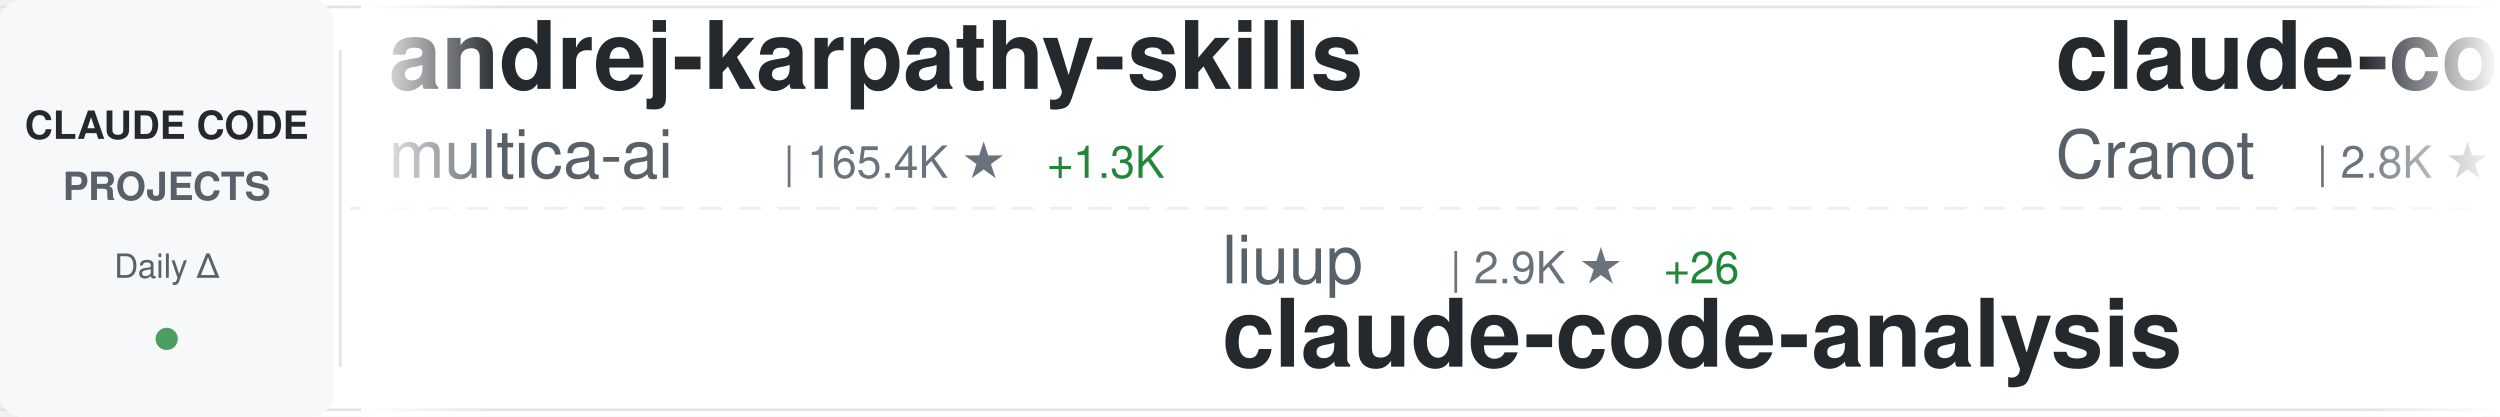
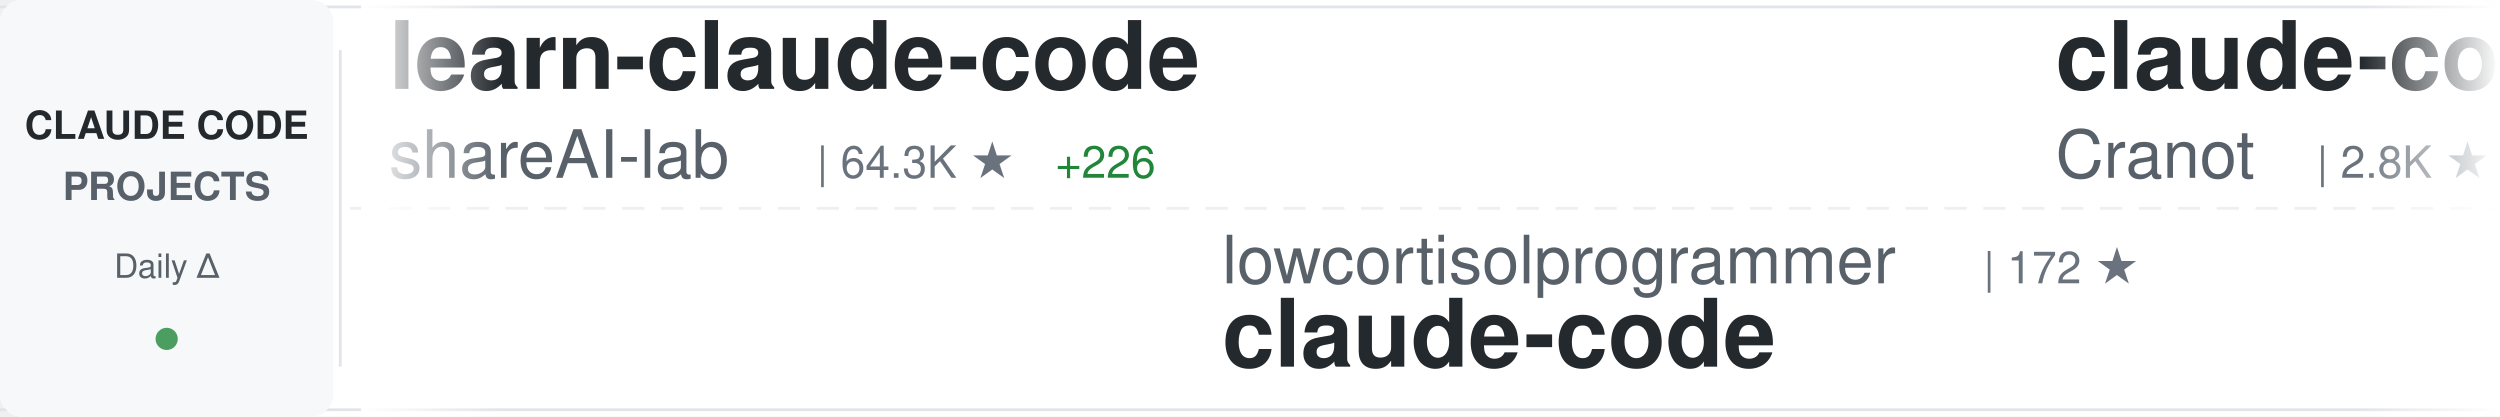
<svg xmlns="http://www.w3.org/2000/svg" width="900" height="150">
  <defs>
    <linearGradient id="awesomeLeftFade" x1="0%" y1="0%" x2="100%" y2="0%">
      <stop offset="0%" style="stop-color:#ffffff;stop-opacity:1" />
      <stop offset="100%" style="stop-color:#ffffff;stop-opacity:0" />
    </linearGradient>
    <linearGradient id="awesomeRightFade" x1="0%" y1="0%" x2="100%" y2="0%">
      <stop offset="0%" style="stop-color:#ffffff;stop-opacity:0" />
      <stop offset="100%" style="stop-color:#ffffff;stop-opacity:1" />
    </linearGradient>
  </defs>
  <rect width="900" height="150" fill="#ffffff" rx="8" />
  <rect x="0" y="2" width="900" height="1" fill="#e1e4e8" />
  <rect x="0" y="147" width="900" height="1" fill="#e1e4e8" />
  <line x1="0" y1="75" x2="900" y2="75" stroke="#e1e4e8" stroke-width="1" stroke-dasharray="8 6" opacity="0.6" />
  <rect x="0" y="0" width="120" height="150" fill="#f6f8fa" rx="8" />
  <text x="60" y="50" font-family="-apple-system, BlinkMacSystemFont, 'Segoe UI', Helvetica, Arial, sans-serif" font-size="14" font-weight="600" fill="#24292e" text-anchor="middle">CLAUDE CODE</text>
  <text x="60" y="72" font-family="-apple-system, BlinkMacSystemFont, 'Segoe UI', Helvetica, Arial, sans-serif" font-size="14" font-weight="600" fill="#586069" text-anchor="middle">PROJECTS</text>
  <text x="60" y="100" font-family="-apple-system, BlinkMacSystemFont, 'Segoe UI', Helvetica, Arial, sans-serif" font-size="12" font-weight="500" fill="#586069" text-anchor="middle">Daily Δ</text>
  <circle cx="60" cy="122" r="4" fill="#22863a" opacity="0.8" />
  <rect x="122" y="18" width="1" height="114" fill="#e1e4e8" />
  <clipPath id="awesomeTickerClip">
    <rect x="130" y="0" width="770" height="150" />
  </clipPath>
  <g clip-path="url(#awesomeTickerClip)">
    <g id="awesomeTickerItems">
      <animateTransform attributeName="transform" attributeType="XML" type="translate" from="0 0" to="-3000 0" dur="54s" repeatCount="indefinite" />
      <g transform="translate(0, 0)">
-         <text x="140" y="32" font-family="-apple-system, BlinkMacSystemFont, 'Segoe UI', Helvetica, Arial, sans-serif" font-size="34" font-weight="600" fill="#24292e">andrej-karpathy-skills</text>
-         <text x="140" y="64" font-family="-apple-system, BlinkMacSystemFont, 'Segoe UI', Helvetica, Arial, sans-serif" font-size="24" font-weight="400" fill="#586069">multica-ai</text>
-         <text x="282" y="64" font-family="-apple-system, BlinkMacSystemFont, 'Segoe UI', Helvetica, Arial, sans-serif" font-size="16" font-weight="500" fill="#6a737d">| 165.4K ★</text>
-         <text x="377" y="64" font-family="-apple-system, BlinkMacSystemFont, 'Segoe UI', Helvetica, Arial, sans-serif" font-size="16" font-weight="500" fill="#22863a"> +1.3K</text>
+         <text x="140" y="32" font-family="-apple-system, BlinkMacSystemFont, 'Segoe UI', Helvetica, Arial, sans-serif" font-size="34" font-weight="600" fill="#24292e">learn-claude-code</text>
+         <text x="140" y="64" font-family="-apple-system, BlinkMacSystemFont, 'Segoe UI', Helvetica, Arial, sans-serif" font-size="24" font-weight="400" fill="#586069">shareAI-lab</text>
+         <text x="294" y="64" font-family="-apple-system, BlinkMacSystemFont, 'Segoe UI', Helvetica, Arial, sans-serif" font-size="16" font-weight="500" fill="#6a737d">| 64.3K ★</text>
+         <text x="380" y="64" font-family="-apple-system, BlinkMacSystemFont, 'Segoe UI', Helvetica, Arial, sans-serif" font-size="16" font-weight="500" fill="#22863a"> +226</text>
      </g>
      <g transform="translate(300, 0)">
-         <text x="140" y="102" font-family="-apple-system, BlinkMacSystemFont, 'Segoe UI', Helvetica, Arial, sans-serif" font-size="24" font-weight="400" fill="#586069">liuup</text>
-         <text x="222" y="102" font-family="-apple-system, BlinkMacSystemFont, 'Segoe UI', Helvetica, Arial, sans-serif" font-size="16" font-weight="500" fill="#6a737d">| 2.9K ★</text>
-         <text x="299" y="102" font-family="-apple-system, BlinkMacSystemFont, 'Segoe UI', Helvetica, Arial, sans-serif" font-size="16" font-weight="500" fill="#22863a"> +26</text>
-         <text x="140" y="132" font-family="-apple-system, BlinkMacSystemFont, 'Segoe UI', Helvetica, Arial, sans-serif" font-size="34" font-weight="600" fill="#24292e">claude-code-analysis</text>
+         <text x="140" y="102" font-family="-apple-system, BlinkMacSystemFont, 'Segoe UI', Helvetica, Arial, sans-serif" font-size="24" font-weight="400" fill="#586069">lowcortisolprogrammer</text>
+         <text x="414" y="102" font-family="-apple-system, BlinkMacSystemFont, 'Segoe UI', Helvetica, Arial, sans-serif" font-size="16" font-weight="500" fill="#6a737d">| 172 ★</text>
+         <text x="140" y="132" font-family="-apple-system, BlinkMacSystemFont, 'Segoe UI', Helvetica, Arial, sans-serif" font-size="34" font-weight="600" fill="#24292e">claude-code</text>
      </g>
      <g transform="translate(600, 0)">
        <text x="140" y="32" font-family="-apple-system, BlinkMacSystemFont, 'Segoe UI', Helvetica, Arial, sans-serif" font-size="34" font-weight="600" fill="#24292e">claude-code-guide</text>
        <text x="140" y="64" font-family="-apple-system, BlinkMacSystemFont, 'Segoe UI', Helvetica, Arial, sans-serif" font-size="24" font-weight="400" fill="#586069">Cranot</text>
        <text x="234" y="64" font-family="-apple-system, BlinkMacSystemFont, 'Segoe UI', Helvetica, Arial, sans-serif" font-size="16" font-weight="500" fill="#6a737d">| 2.8K ★</text>
-         <text x="311" y="64" font-family="-apple-system, BlinkMacSystemFont, 'Segoe UI', Helvetica, Arial, sans-serif" font-size="16" font-weight="500" fill="#22863a"> +3</text>
+         <text x="311" y="64" font-family="-apple-system, BlinkMacSystemFont, 'Segoe UI', Helvetica, Arial, sans-serif" font-size="16" font-weight="500" fill="#22863a"> +2</text>
      </g>
      <g transform="translate(900, 0)">
-         <text x="140" y="102" font-family="-apple-system, BlinkMacSystemFont, 'Segoe UI', Helvetica, Arial, sans-serif" font-size="24" font-weight="400" fill="#586069">Chachamaru127</text>
-         <text x="318" y="102" font-family="-apple-system, BlinkMacSystemFont, 'Segoe UI', Helvetica, Arial, sans-serif" font-size="16" font-weight="500" fill="#6a737d">| 2.5K ★</text>
-         <text x="395" y="102" font-family="-apple-system, BlinkMacSystemFont, 'Segoe UI', Helvetica, Arial, sans-serif" font-size="16" font-weight="500" fill="#22863a"> +83</text>
-         <text x="140" y="132" font-family="-apple-system, BlinkMacSystemFont, 'Segoe UI', Helvetica, Arial, sans-serif" font-size="34" font-weight="600" fill="#24292e">claude-code-harness</text>
+         <text x="140" y="102" font-family="-apple-system, BlinkMacSystemFont, 'Segoe UI', Helvetica, Arial, sans-serif" font-size="24" font-weight="400" fill="#586069">VoltAgent</text>
+         <text x="270" y="102" font-family="-apple-system, BlinkMacSystemFont, 'Segoe UI', Helvetica, Arial, sans-serif" font-size="16" font-weight="500" fill="#6a737d">| 21.1K ★</text>
+         <text x="356" y="102" font-family="-apple-system, BlinkMacSystemFont, 'Segoe UI', Helvetica, Arial, sans-serif" font-size="16" font-weight="500" fill="#22863a"> +62</text>
+         <text x="140" y="132" font-family="-apple-system, BlinkMacSystemFont, 'Segoe UI', Helvetica, Arial, sans-serif" font-size="34" font-weight="600" fill="#24292e">awesome-claude-code-suba...</text>
      </g>
      <g transform="translate(1200, 0)">
        <text x="140" y="32" font-family="-apple-system, BlinkMacSystemFont, 'Segoe UI', Helvetica, Arial, sans-serif" font-size="34" font-weight="600" fill="#24292e">claude-code</text>
-         <text x="140" y="64" font-family="-apple-system, BlinkMacSystemFont, 'Segoe UI', Helvetica, Arial, sans-serif" font-size="24" font-weight="400" fill="#586069">alex000kim</text>
-         <text x="282" y="64" font-family="-apple-system, BlinkMacSystemFont, 'Segoe UI', Helvetica, Arial, sans-serif" font-size="16" font-weight="500" fill="#6a737d">| 227 ★</text>
+         <text x="140" y="64" font-family="-apple-system, BlinkMacSystemFont, 'Segoe UI', Helvetica, Arial, sans-serif" font-size="24" font-weight="400" fill="#586069">VineeTagarwaL-code</text>
+         <text x="378" y="64" font-family="-apple-system, BlinkMacSystemFont, 'Segoe UI', Helvetica, Arial, sans-serif" font-size="16" font-weight="500" fill="#6a737d">| 276 ★</text>
+         <text x="446" y="64" font-family="-apple-system, BlinkMacSystemFont, 'Segoe UI', Helvetica, Arial, sans-serif" font-size="16" font-weight="500" fill="#22863a"> +1</text>
      </g>
      <g transform="translate(1500, 0)">
-         <text x="140" y="102" font-family="-apple-system, BlinkMacSystemFont, 'Segoe UI', Helvetica, Arial, sans-serif" font-size="24" font-weight="400" fill="#586069">FlorianBruniaux</text>
-         <text x="342" y="102" font-family="-apple-system, BlinkMacSystemFont, 'Segoe UI', Helvetica, Arial, sans-serif" font-size="16" font-weight="500" fill="#6a737d">| 4.6K ★</text>
-         <text x="419" y="102" font-family="-apple-system, BlinkMacSystemFont, 'Segoe UI', Helvetica, Arial, sans-serif" font-size="16" font-weight="500" fill="#22863a"> +30</text>
-         <text x="140" y="132" font-family="-apple-system, BlinkMacSystemFont, 'Segoe UI', Helvetica, Arial, sans-serif" font-size="34" font-weight="600" fill="#24292e">claude-code-ultimate-gui...</text>
+         <text x="140" y="102" font-family="-apple-system, BlinkMacSystemFont, 'Segoe UI', Helvetica, Arial, sans-serif" font-size="24" font-weight="400" fill="#586069">Yuyz0112</text>
+         <text x="258" y="102" font-family="-apple-system, BlinkMacSystemFont, 'Segoe UI', Helvetica, Arial, sans-serif" font-size="16" font-weight="500" fill="#6a737d">| 2.4K ★</text>
+         <text x="335" y="102" font-family="-apple-system, BlinkMacSystemFont, 'Segoe UI', Helvetica, Arial, sans-serif" font-size="16" font-weight="500" fill="#22863a"> +1</text>
+         <text x="140" y="132" font-family="-apple-system, BlinkMacSystemFont, 'Segoe UI', Helvetica, Arial, sans-serif" font-size="34" font-weight="600" fill="#24292e">claude-code-reverse</text>
      </g>
      <g transform="translate(1800, 0)">
-         <text x="140" y="32" font-family="-apple-system, BlinkMacSystemFont, 'Segoe UI', Helvetica, Arial, sans-serif" font-size="34" font-weight="600" fill="#24292e">claude-code-source-code</text>
-         <text x="140" y="64" font-family="-apple-system, BlinkMacSystemFont, 'Segoe UI', Helvetica, Arial, sans-serif" font-size="24" font-weight="400" fill="#586069">777genius</text>
-         <text x="270" y="64" font-family="-apple-system, BlinkMacSystemFont, 'Segoe UI', Helvetica, Arial, sans-serif" font-size="16" font-weight="500" fill="#6a737d">| 914 ★</text>
-         <text x="338" y="64" font-family="-apple-system, BlinkMacSystemFont, 'Segoe UI', Helvetica, Arial, sans-serif" font-size="16" font-weight="500" fill="#22863a"> +1</text>
+         <text x="140" y="32" font-family="-apple-system, BlinkMacSystemFont, 'Segoe UI', Helvetica, Arial, sans-serif" font-size="34" font-weight="600" fill="#24292e">free-claude-code</text>
+         <text x="140" y="64" font-family="-apple-system, BlinkMacSystemFont, 'Segoe UI', Helvetica, Arial, sans-serif" font-size="24" font-weight="400" fill="#586069">Alishahryar1</text>
+         <text x="306" y="64" font-family="-apple-system, BlinkMacSystemFont, 'Segoe UI', Helvetica, Arial, sans-serif" font-size="16" font-weight="500" fill="#6a737d">| 31.8K ★</text>
+         <text x="392" y="64" font-family="-apple-system, BlinkMacSystemFont, 'Segoe UI', Helvetica, Arial, sans-serif" font-size="16" font-weight="500" fill="#22863a"> +282</text>
      </g>
      <g transform="translate(2100, 0)">
-         <text x="140" y="102" font-family="-apple-system, BlinkMacSystemFont, 'Segoe UI', Helvetica, Arial, sans-serif" font-size="24" font-weight="400" fill="#586069">anthropics</text>
-         <text x="282" y="102" font-family="-apple-system, BlinkMacSystemFont, 'Segoe UI', Helvetica, Arial, sans-serif" font-size="16" font-weight="500" fill="#6a737d">| 29.1K ★</text>
-         <text x="368" y="102" font-family="-apple-system, BlinkMacSystemFont, 'Segoe UI', Helvetica, Arial, sans-serif" font-size="16" font-weight="500" fill="#22863a"> +117</text>
-         <text x="140" y="132" font-family="-apple-system, BlinkMacSystemFont, 'Segoe UI', Helvetica, Arial, sans-serif" font-size="34" font-weight="600" fill="#24292e">claude-plugins-official</text>
+         <text x="140" y="102" font-family="-apple-system, BlinkMacSystemFont, 'Segoe UI', Helvetica, Arial, sans-serif" font-size="24" font-weight="400" fill="#586069">fuergaosi233</text>
+         <text x="306" y="102" font-family="-apple-system, BlinkMacSystemFont, 'Segoe UI', Helvetica, Arial, sans-serif" font-size="16" font-weight="500" fill="#6a737d">| 2.6K ★</text>
+         <text x="383" y="102" font-family="-apple-system, BlinkMacSystemFont, 'Segoe UI', Helvetica, Arial, sans-serif" font-size="16" font-weight="500" fill="#22863a"> +1</text>
+         <text x="140" y="132" font-family="-apple-system, BlinkMacSystemFont, 'Segoe UI', Helvetica, Arial, sans-serif" font-size="34" font-weight="600" fill="#24292e">claude-code-proxy</text>
      </g>
      <g transform="translate(2400, 0)">
-         <text x="140" y="32" font-family="-apple-system, BlinkMacSystemFont, 'Segoe UI', Helvetica, Arial, sans-serif" font-size="34" font-weight="600" fill="#24292e">Claude-code</text>
-         <text x="140" y="64" font-family="-apple-system, BlinkMacSystemFont, 'Segoe UI', Helvetica, Arial, sans-serif" font-size="24" font-weight="400" fill="#586069">zstmfhy</text>
-         <text x="246" y="64" font-family="-apple-system, BlinkMacSystemFont, 'Segoe UI', Helvetica, Arial, sans-serif" font-size="16" font-weight="500" fill="#6a737d">| 190 ★</text>
+         <text x="140" y="32" font-family="-apple-system, BlinkMacSystemFont, 'Segoe UI', Helvetica, Arial, sans-serif" font-size="34" font-weight="600" fill="#24292e">claude-code-showcase</text>
+         <text x="140" y="64" font-family="-apple-system, BlinkMacSystemFont, 'Segoe UI', Helvetica, Arial, sans-serif" font-size="24" font-weight="400" fill="#586069">ChrisWiles</text>
+         <text x="282" y="64" font-family="-apple-system, BlinkMacSystemFont, 'Segoe UI', Helvetica, Arial, sans-serif" font-size="16" font-weight="500" fill="#6a737d">| 5.9K ★</text>
+         <text x="359" y="64" font-family="-apple-system, BlinkMacSystemFont, 'Segoe UI', Helvetica, Arial, sans-serif" font-size="16" font-weight="500" fill="#22863a"> +3</text>
      </g>
      <g transform="translate(2700, 0)">
-         <text x="140" y="102" font-family="-apple-system, BlinkMacSystemFont, 'Segoe UI', Helvetica, Arial, sans-serif" font-size="24" font-weight="400" fill="#586069">anthropics</text>
-         <text x="282" y="102" font-family="-apple-system, BlinkMacSystemFont, 'Segoe UI', Helvetica, Arial, sans-serif" font-size="16" font-weight="500" fill="#6a737d">| 4.9K ★</text>
-         <text x="359" y="102" font-family="-apple-system, BlinkMacSystemFont, 'Segoe UI', Helvetica, Arial, sans-serif" font-size="16" font-weight="500" fill="#22863a"> +12</text>
-         <text x="140" y="132" font-family="-apple-system, BlinkMacSystemFont, 'Segoe UI', Helvetica, Arial, sans-serif" font-size="34" font-weight="600" fill="#24292e">claude-code-security-rev...</text>
+         <text x="140" y="102" font-family="-apple-system, BlinkMacSystemFont, 'Segoe UI', Helvetica, Arial, sans-serif" font-size="24" font-weight="400" fill="#586069">AICoderTudou</text>
+         <text x="306" y="102" font-family="-apple-system, BlinkMacSystemFont, 'Segoe UI', Helvetica, Arial, sans-serif" font-size="16" font-weight="500" fill="#6a737d">| 500 ★</text>
+         <text x="140" y="132" font-family="-apple-system, BlinkMacSystemFont, 'Segoe UI', Helvetica, Arial, sans-serif" font-size="34" font-weight="600" fill="#24292e">claude-code-tudou</text>
      </g>
      <g transform="translate(3000, 0)">
-         <text x="140" y="32" font-family="-apple-system, BlinkMacSystemFont, 'Segoe UI', Helvetica, Arial, sans-serif" font-size="34" font-weight="600" fill="#24292e">andrej-karpathy-skills</text>
-         <text x="140" y="64" font-family="-apple-system, BlinkMacSystemFont, 'Segoe UI', Helvetica, Arial, sans-serif" font-size="24" font-weight="400" fill="#586069">multica-ai</text>
-         <text x="282" y="64" font-family="-apple-system, BlinkMacSystemFont, 'Segoe UI', Helvetica, Arial, sans-serif" font-size="16" font-weight="500" fill="#6a737d">| 165.4K ★</text>
-         <text x="377" y="64" font-family="-apple-system, BlinkMacSystemFont, 'Segoe UI', Helvetica, Arial, sans-serif" font-size="16" font-weight="500" fill="#22863a"> +1.3K</text>
+         <text x="140" y="32" font-family="-apple-system, BlinkMacSystemFont, 'Segoe UI', Helvetica, Arial, sans-serif" font-size="34" font-weight="600" fill="#24292e">learn-claude-code</text>
+         <text x="140" y="64" font-family="-apple-system, BlinkMacSystemFont, 'Segoe UI', Helvetica, Arial, sans-serif" font-size="24" font-weight="400" fill="#586069">shareAI-lab</text>
+         <text x="294" y="64" font-family="-apple-system, BlinkMacSystemFont, 'Segoe UI', Helvetica, Arial, sans-serif" font-size="16" font-weight="500" fill="#6a737d">| 64.3K ★</text>
+         <text x="380" y="64" font-family="-apple-system, BlinkMacSystemFont, 'Segoe UI', Helvetica, Arial, sans-serif" font-size="16" font-weight="500" fill="#22863a"> +226</text>
      </g>
      <g transform="translate(3300, 0)">
-         <text x="140" y="102" font-family="-apple-system, BlinkMacSystemFont, 'Segoe UI', Helvetica, Arial, sans-serif" font-size="24" font-weight="400" fill="#586069">liuup</text>
-         <text x="222" y="102" font-family="-apple-system, BlinkMacSystemFont, 'Segoe UI', Helvetica, Arial, sans-serif" font-size="16" font-weight="500" fill="#6a737d">| 2.9K ★</text>
-         <text x="299" y="102" font-family="-apple-system, BlinkMacSystemFont, 'Segoe UI', Helvetica, Arial, sans-serif" font-size="16" font-weight="500" fill="#22863a"> +26</text>
-         <text x="140" y="132" font-family="-apple-system, BlinkMacSystemFont, 'Segoe UI', Helvetica, Arial, sans-serif" font-size="34" font-weight="600" fill="#24292e">claude-code-analysis</text>
+         <text x="140" y="102" font-family="-apple-system, BlinkMacSystemFont, 'Segoe UI', Helvetica, Arial, sans-serif" font-size="24" font-weight="400" fill="#586069">lowcortisolprogrammer</text>
+         <text x="414" y="102" font-family="-apple-system, BlinkMacSystemFont, 'Segoe UI', Helvetica, Arial, sans-serif" font-size="16" font-weight="500" fill="#6a737d">| 172 ★</text>
+         <text x="140" y="132" font-family="-apple-system, BlinkMacSystemFont, 'Segoe UI', Helvetica, Arial, sans-serif" font-size="34" font-weight="600" fill="#24292e">claude-code</text>
      </g>
      <g transform="translate(3600, 0)">
        <text x="140" y="32" font-family="-apple-system, BlinkMacSystemFont, 'Segoe UI', Helvetica, Arial, sans-serif" font-size="34" font-weight="600" fill="#24292e">claude-code-guide</text>
        <text x="140" y="64" font-family="-apple-system, BlinkMacSystemFont, 'Segoe UI', Helvetica, Arial, sans-serif" font-size="24" font-weight="400" fill="#586069">Cranot</text>
        <text x="234" y="64" font-family="-apple-system, BlinkMacSystemFont, 'Segoe UI', Helvetica, Arial, sans-serif" font-size="16" font-weight="500" fill="#6a737d">| 2.8K ★</text>
-         <text x="311" y="64" font-family="-apple-system, BlinkMacSystemFont, 'Segoe UI', Helvetica, Arial, sans-serif" font-size="16" font-weight="500" fill="#22863a"> +3</text>
+         <text x="311" y="64" font-family="-apple-system, BlinkMacSystemFont, 'Segoe UI', Helvetica, Arial, sans-serif" font-size="16" font-weight="500" fill="#22863a"> +2</text>
      </g>
      <g transform="translate(3900, 0)">
-         <text x="140" y="102" font-family="-apple-system, BlinkMacSystemFont, 'Segoe UI', Helvetica, Arial, sans-serif" font-size="24" font-weight="400" fill="#586069">Chachamaru127</text>
-         <text x="318" y="102" font-family="-apple-system, BlinkMacSystemFont, 'Segoe UI', Helvetica, Arial, sans-serif" font-size="16" font-weight="500" fill="#6a737d">| 2.5K ★</text>
-         <text x="395" y="102" font-family="-apple-system, BlinkMacSystemFont, 'Segoe UI', Helvetica, Arial, sans-serif" font-size="16" font-weight="500" fill="#22863a"> +83</text>
-         <text x="140" y="132" font-family="-apple-system, BlinkMacSystemFont, 'Segoe UI', Helvetica, Arial, sans-serif" font-size="34" font-weight="600" fill="#24292e">claude-code-harness</text>
+         <text x="140" y="102" font-family="-apple-system, BlinkMacSystemFont, 'Segoe UI', Helvetica, Arial, sans-serif" font-size="24" font-weight="400" fill="#586069">VoltAgent</text>
+         <text x="270" y="102" font-family="-apple-system, BlinkMacSystemFont, 'Segoe UI', Helvetica, Arial, sans-serif" font-size="16" font-weight="500" fill="#6a737d">| 21.1K ★</text>
+         <text x="356" y="102" font-family="-apple-system, BlinkMacSystemFont, 'Segoe UI', Helvetica, Arial, sans-serif" font-size="16" font-weight="500" fill="#22863a"> +62</text>
+         <text x="140" y="132" font-family="-apple-system, BlinkMacSystemFont, 'Segoe UI', Helvetica, Arial, sans-serif" font-size="34" font-weight="600" fill="#24292e">awesome-claude-code-suba...</text>
      </g>
    </g>
  </g>
  <rect x="130" y="0" width="50" height="150" fill="url(#awesomeLeftFade)" />
  <rect x="850" y="0" width="50" height="150" fill="url(#awesomeRightFade)" />
</svg>
